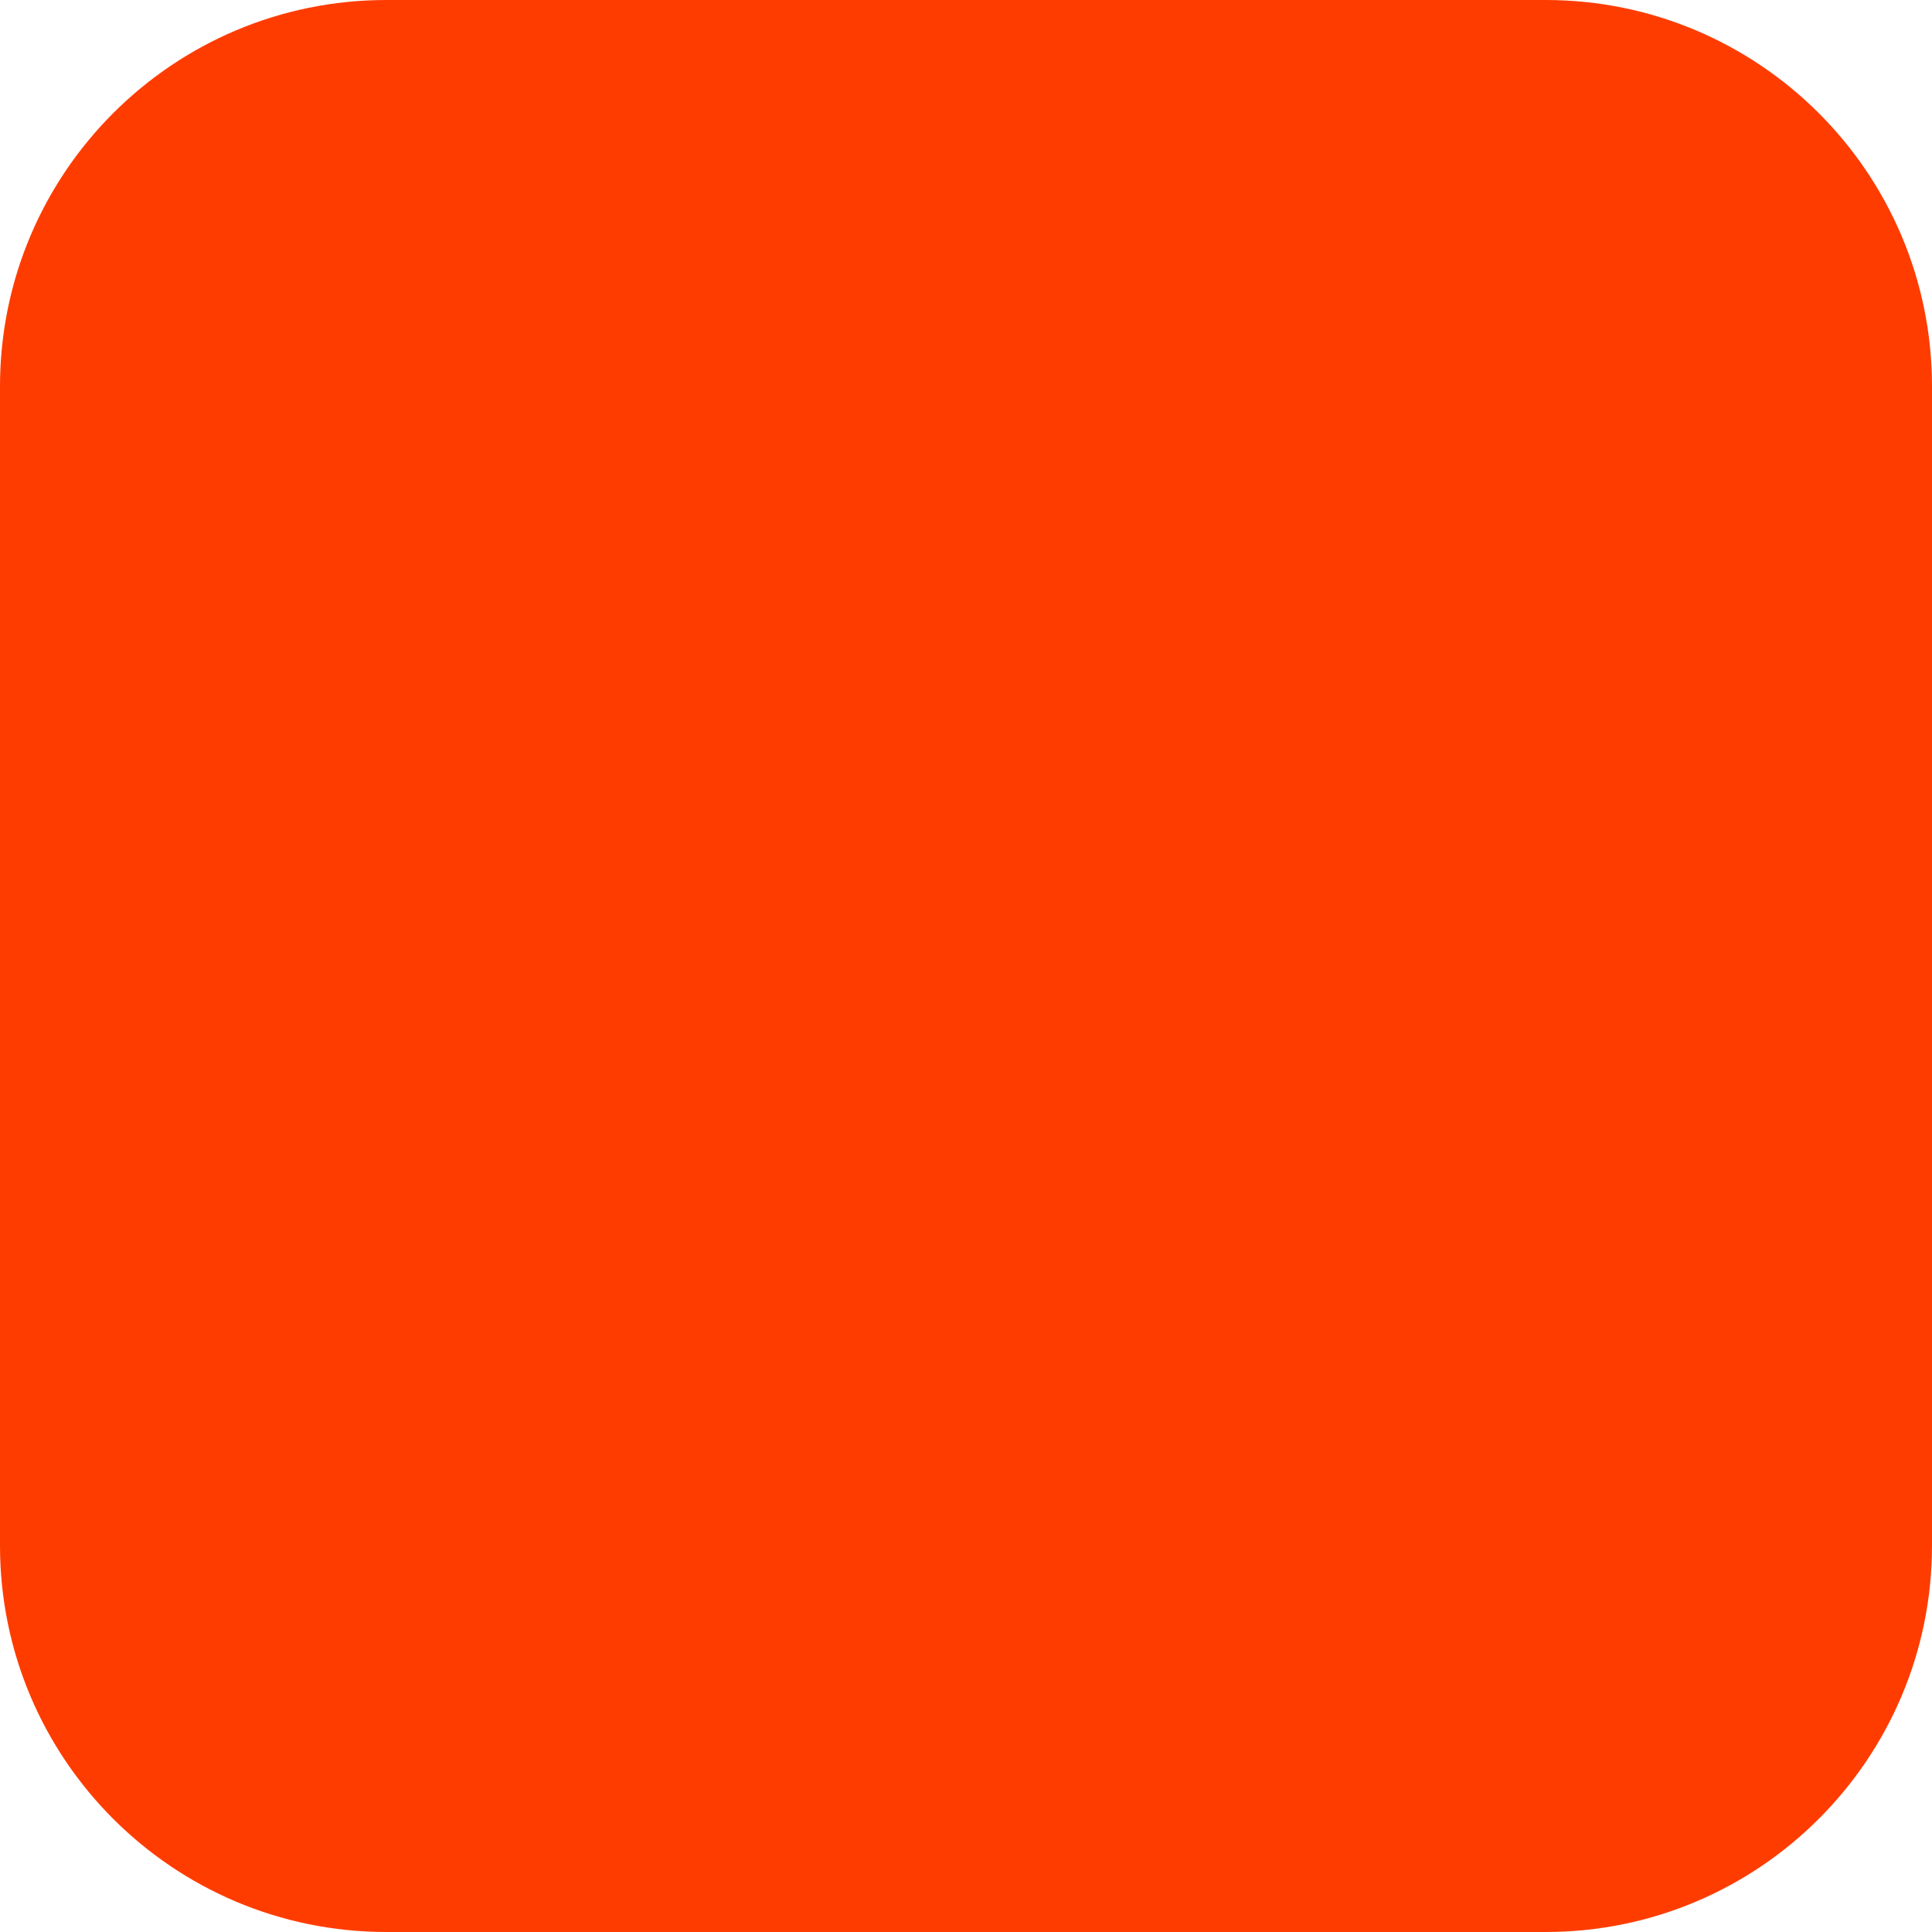
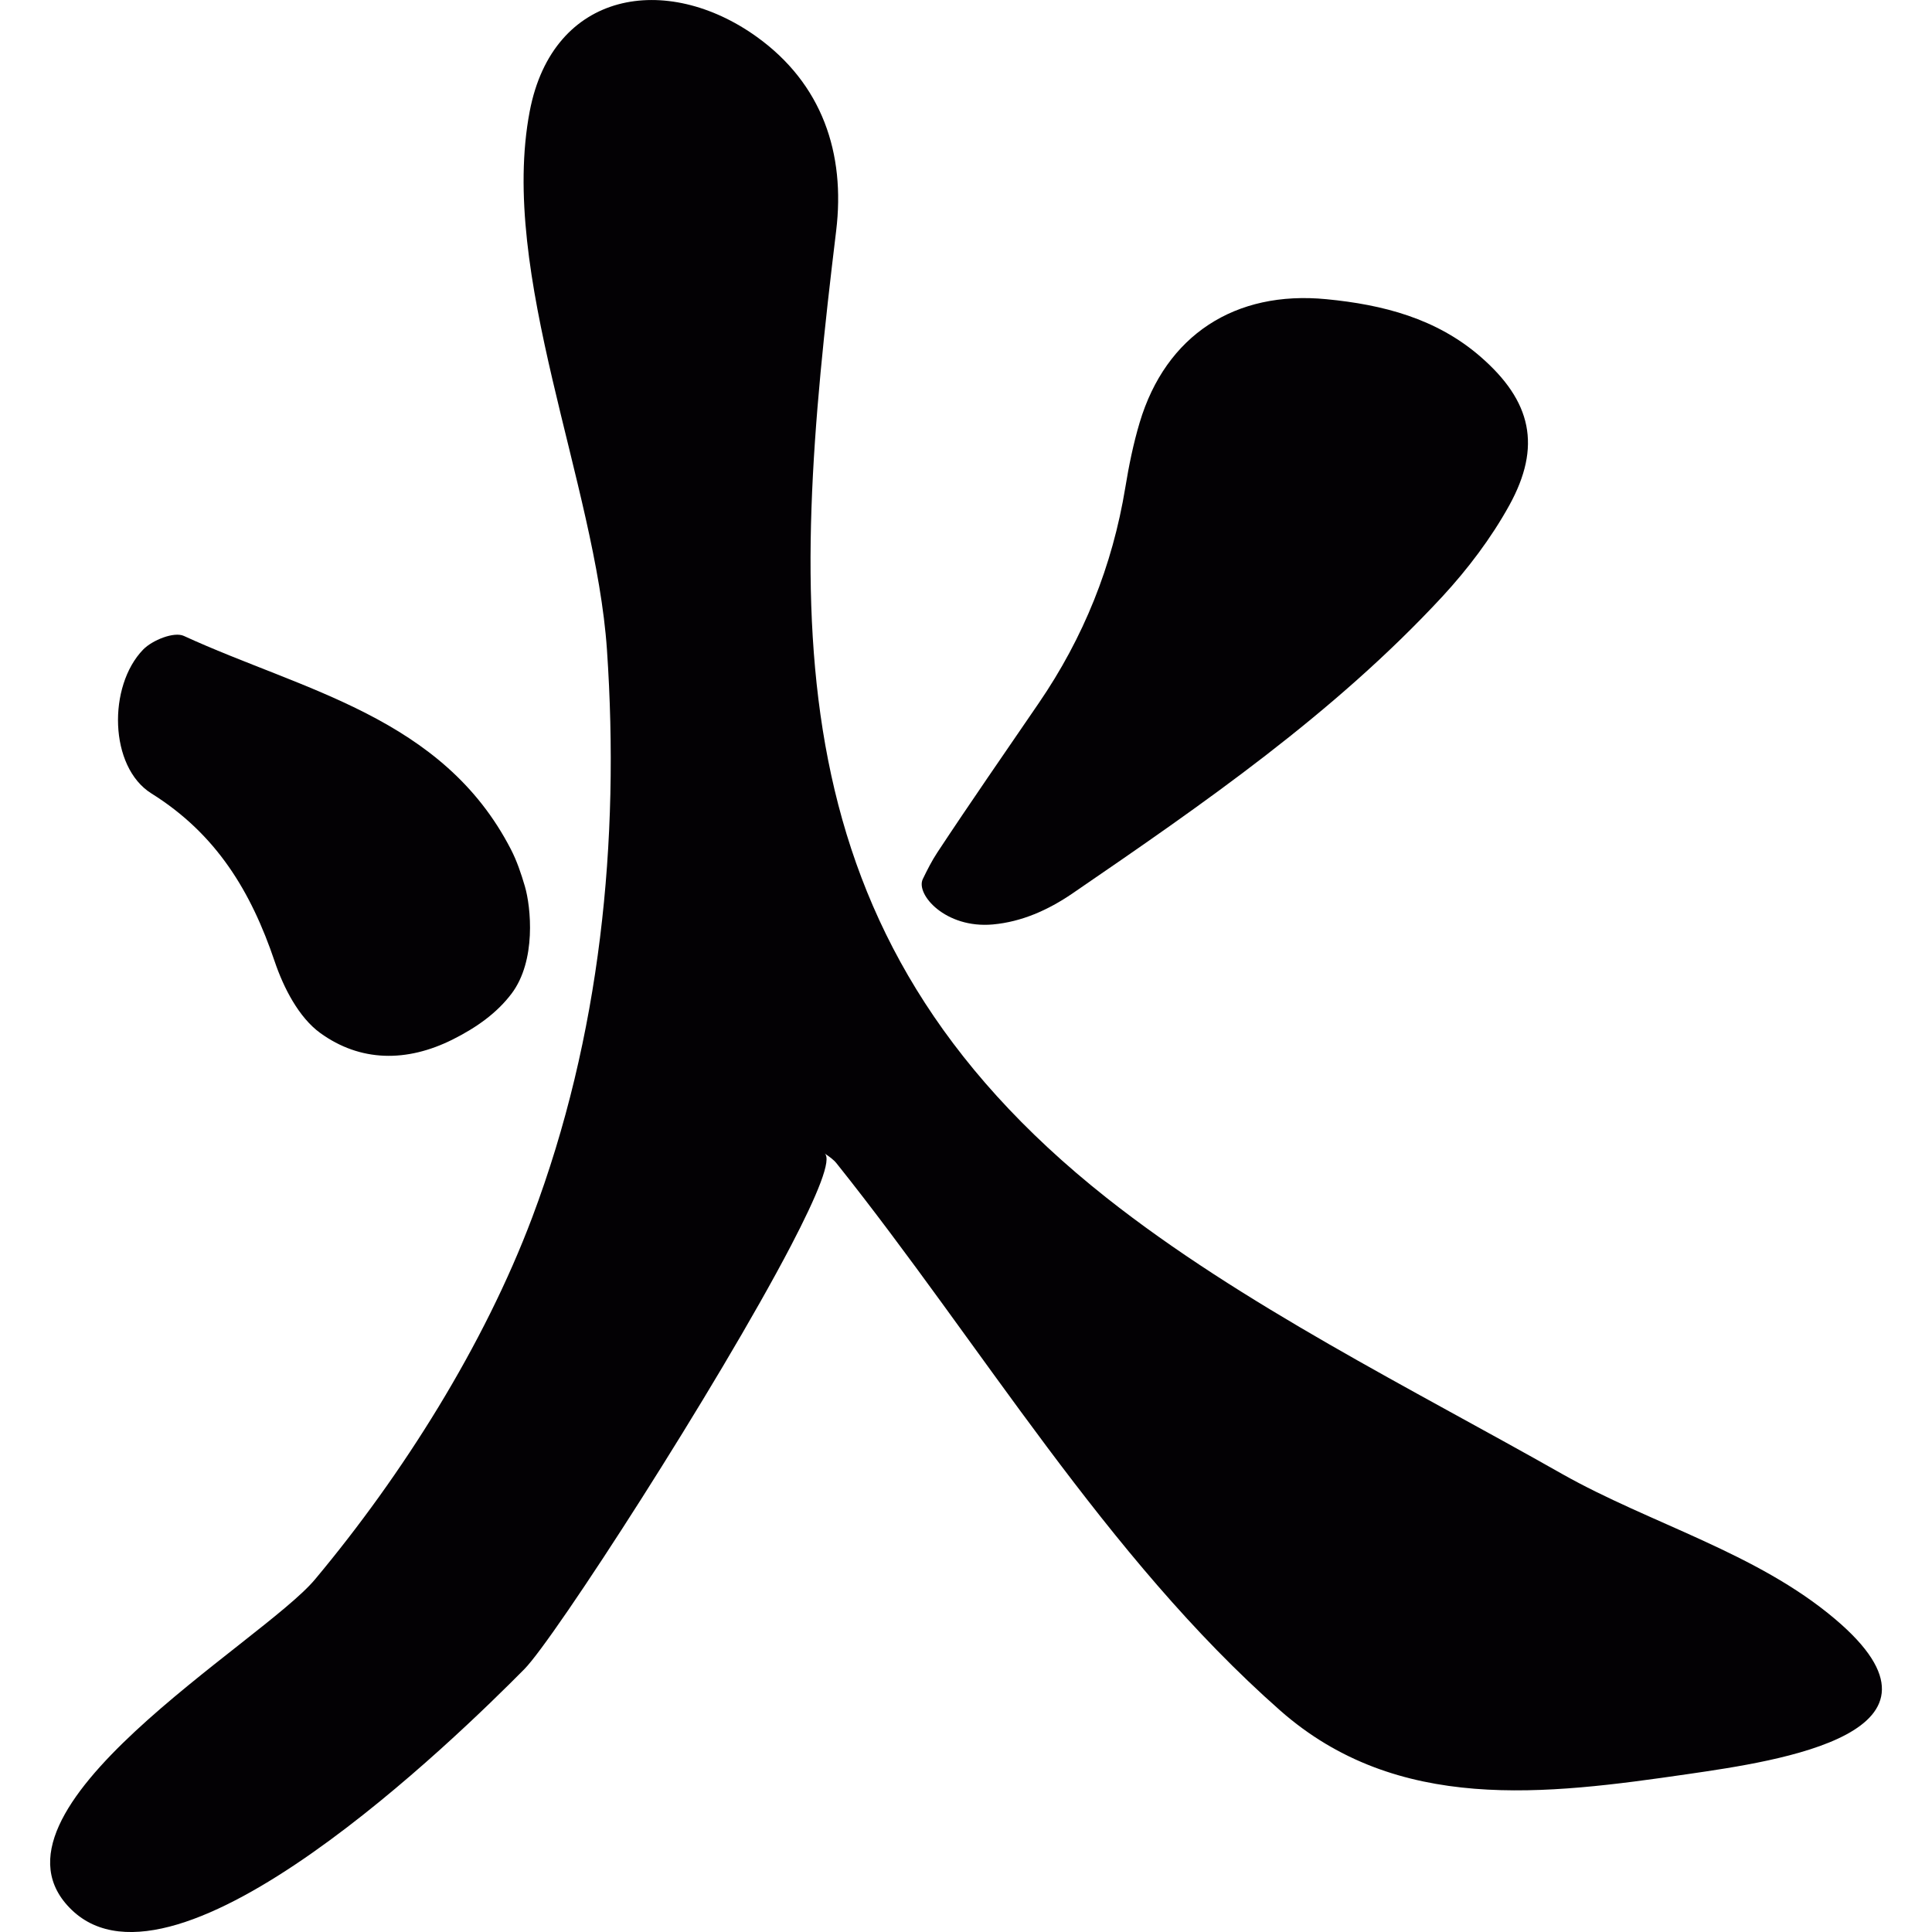
- <svg xmlns="http://www.w3.org/2000/svg" width="180" height="180" viewBox="0 0 180 180" fill="none">
-   <rect width="180" height="180" rx="36" fill="#FF3C00" />
+ <svg xmlns="http://www.w3.org/2000/svg" height="800px" width="800px" version="1.1" id="Capa_1" viewBox="0 0 38.427 38.427" xml:space="preserve">
+   <g>
+     <g>
+       <path style="fill:#030104;" d="M36.501,32.204c-1.564-1.324-3.673-1.896-5.43-2.887c-2.982-1.691-6.375-3.368-9.061-5.492    c-6.664-5.27-6.313-11.534-5.379-19.234c0.187-1.542-0.278-2.926-1.583-3.861c-1.786-1.28-4.05-0.93-4.512,1.483    c-0.619,3.24,1.31,7.409,1.536,10.708c0.261,3.819-0.133,7.697-1.485,11.289c-0.959,2.547-2.575,5.114-4.321,7.203    c-1.05,1.258-6.88,4.613-4.839,6.575c2.09,2.009,7.67-3.442,9.003-4.79c0.599-0.605,3.845-5.631,5.302-8.421    c0.529-1.014,0.823-1.733,0.666-1.837c0.103,0.068,0.183,0.126,0.242,0.2c2.873,3.598,5.354,7.825,8.822,10.881    c2.332,2.054,5.276,1.676,8.112,1.265C35.38,35.023,39.187,34.477,36.501,32.204z" />
+       <path style="fill:#030104;" d="M19.749,18.387c0.57-0.052,1.096-0.284,1.584-0.618c2.598-1.779,5.195-3.573,7.354-5.902    c0.506-0.548,0.971-1.162,1.332-1.815c0.648-1.175,0.445-2.074-0.574-2.959c-0.875-0.759-1.937-1.033-3.062-1.142    c-1.818-0.178-3.195,0.716-3.715,2.452c-0.126,0.422-0.215,0.859-0.286,1.294c-0.256,1.559-0.83,2.986-1.722,4.289    c-0.675,0.988-1.358,1.971-2.017,2.97c-0.108,0.164-0.198,0.341-0.289,0.529C18.209,17.786,18.803,18.473,19.749,18.387z" />
+       <path style="fill:#030104;" d="M3.011,15.781c1.296,0.81,1.983,1.954,2.452,3.341c0.177,0.524,0.479,1.113,0.905,1.423    c0.795,0.576,1.719,0.591,2.642,0.127c0.482-0.242,0.879-0.531,1.164-0.908c0.496-0.656,0.387-1.723,0.265-2.138    c-0.075-0.253-0.158-0.502-0.277-0.732c-1.358-2.636-4.129-3.154-6.506-4.246c-0.194-0.089-0.625,0.084-0.807,0.27    C2.143,13.643,2.168,15.254,3.011,15.781z" />
+     </g>
+   </g>
</svg>
